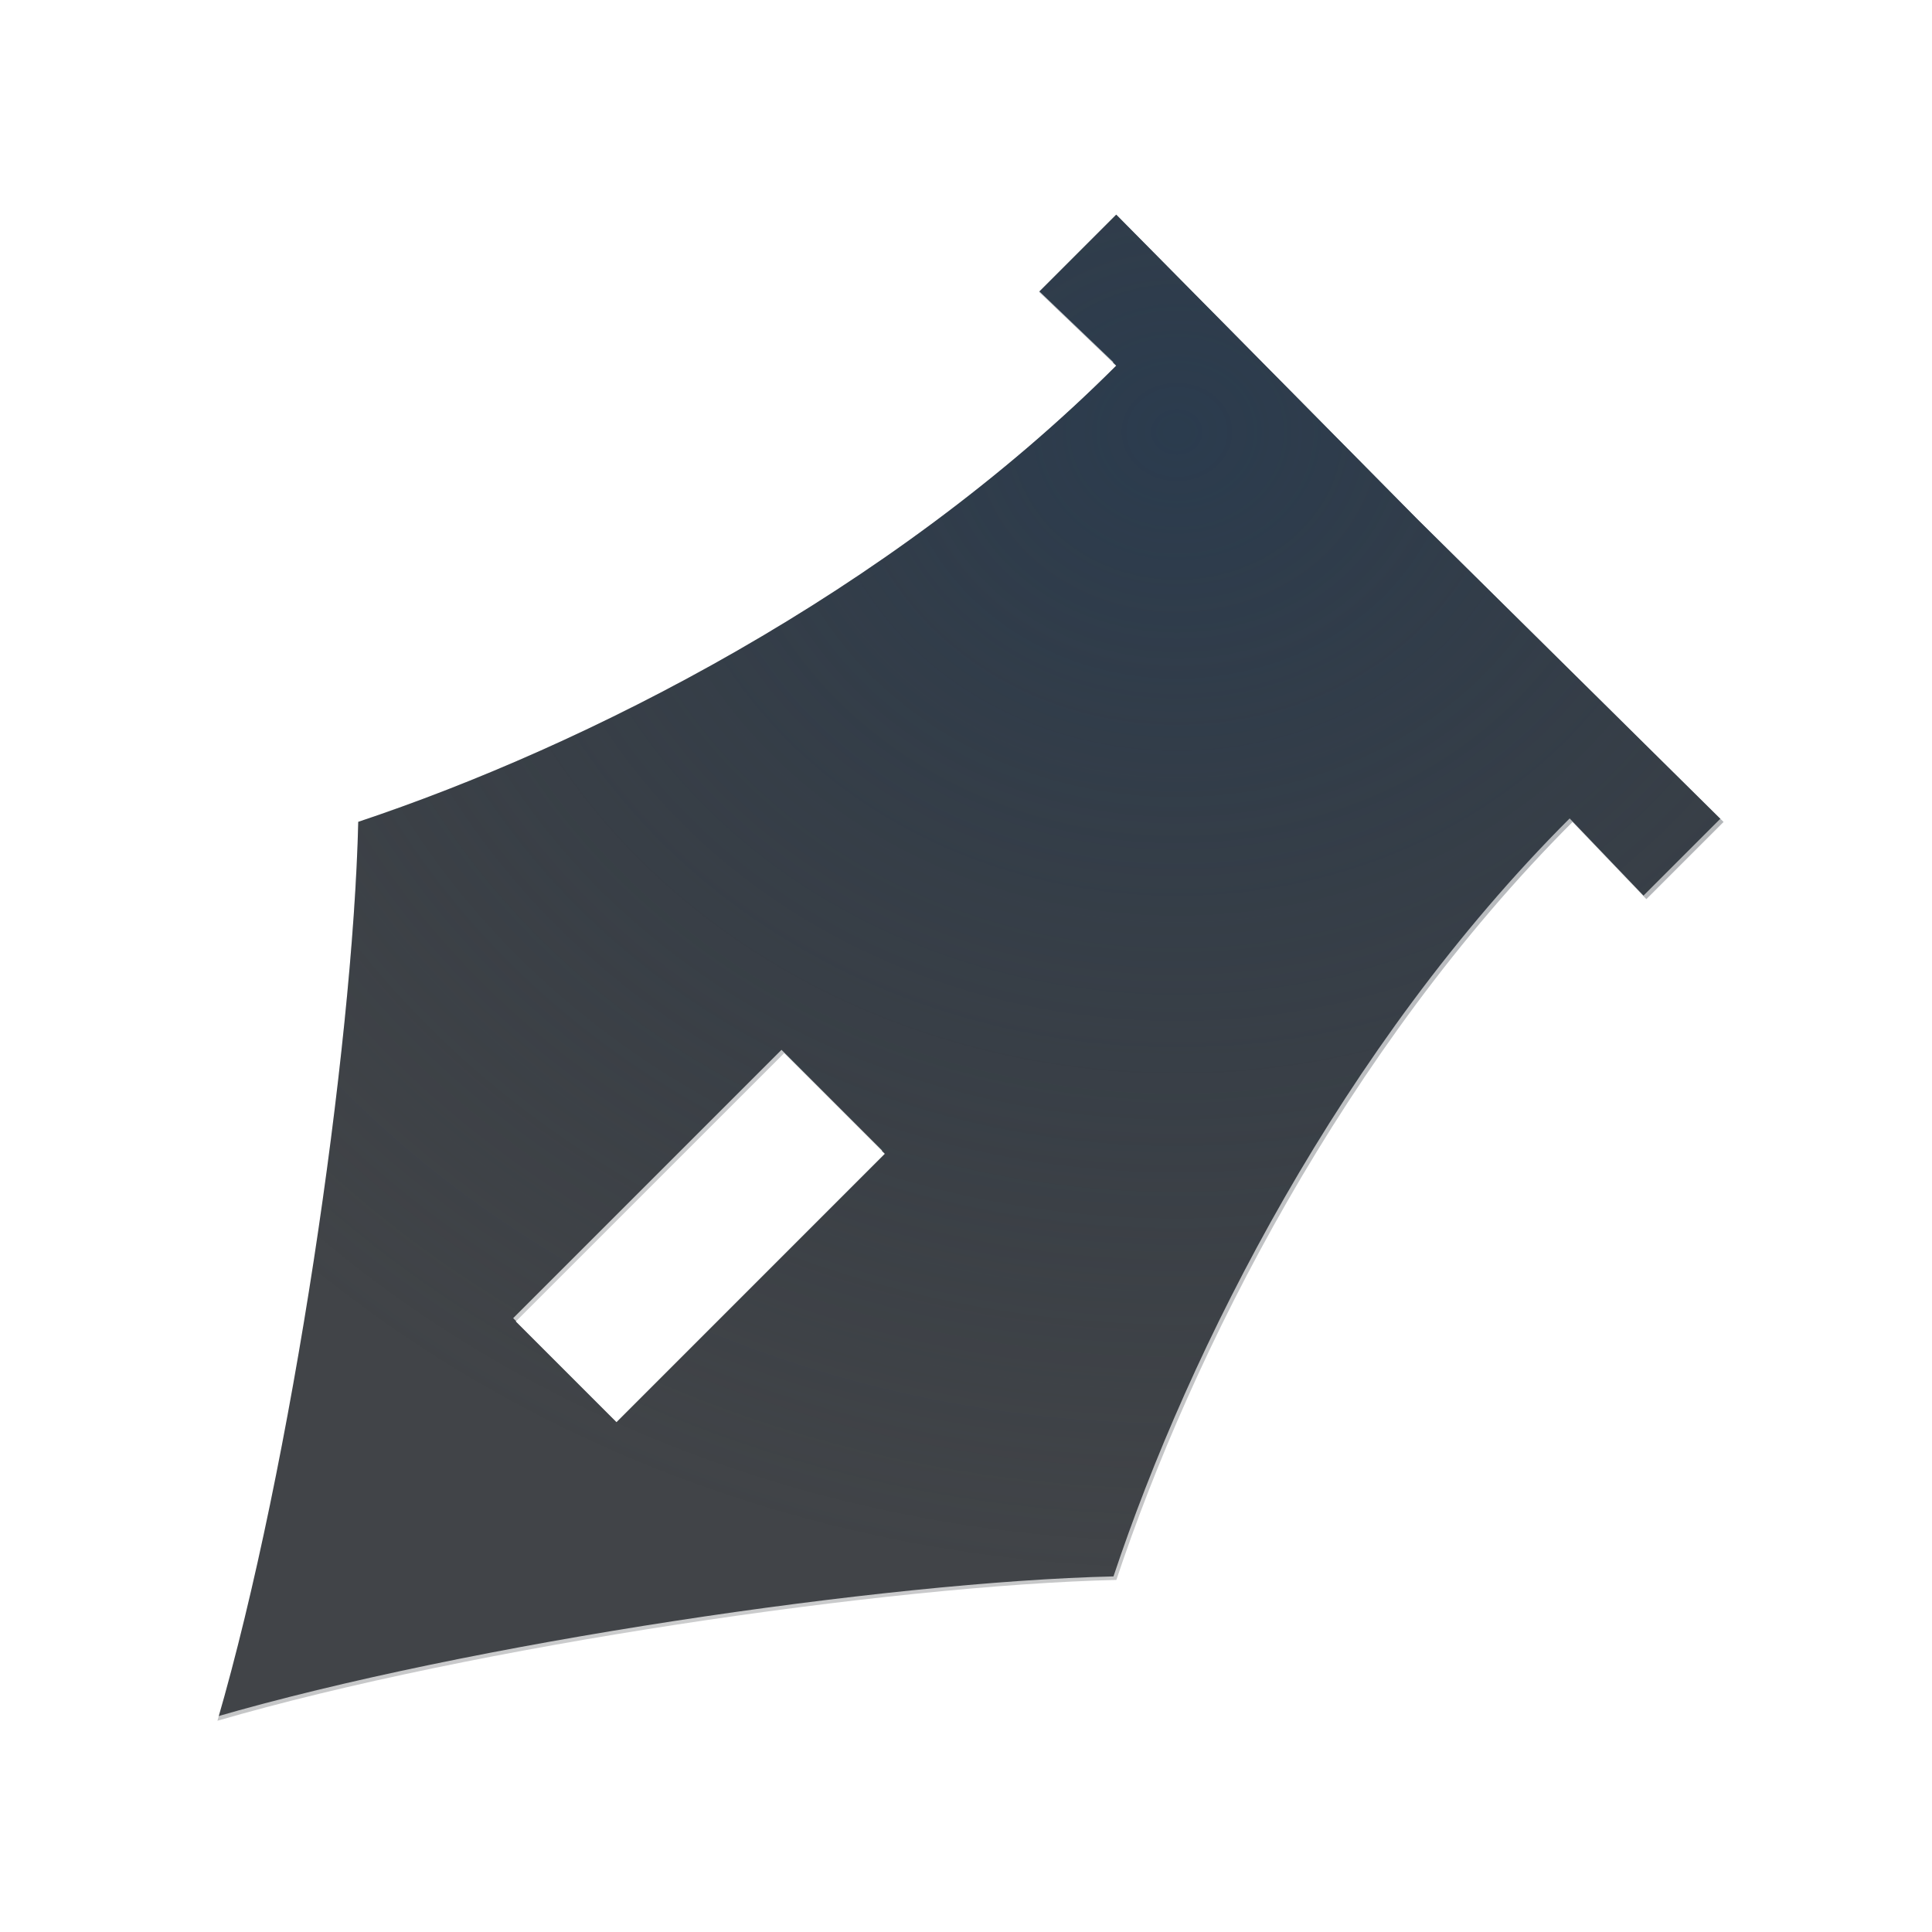
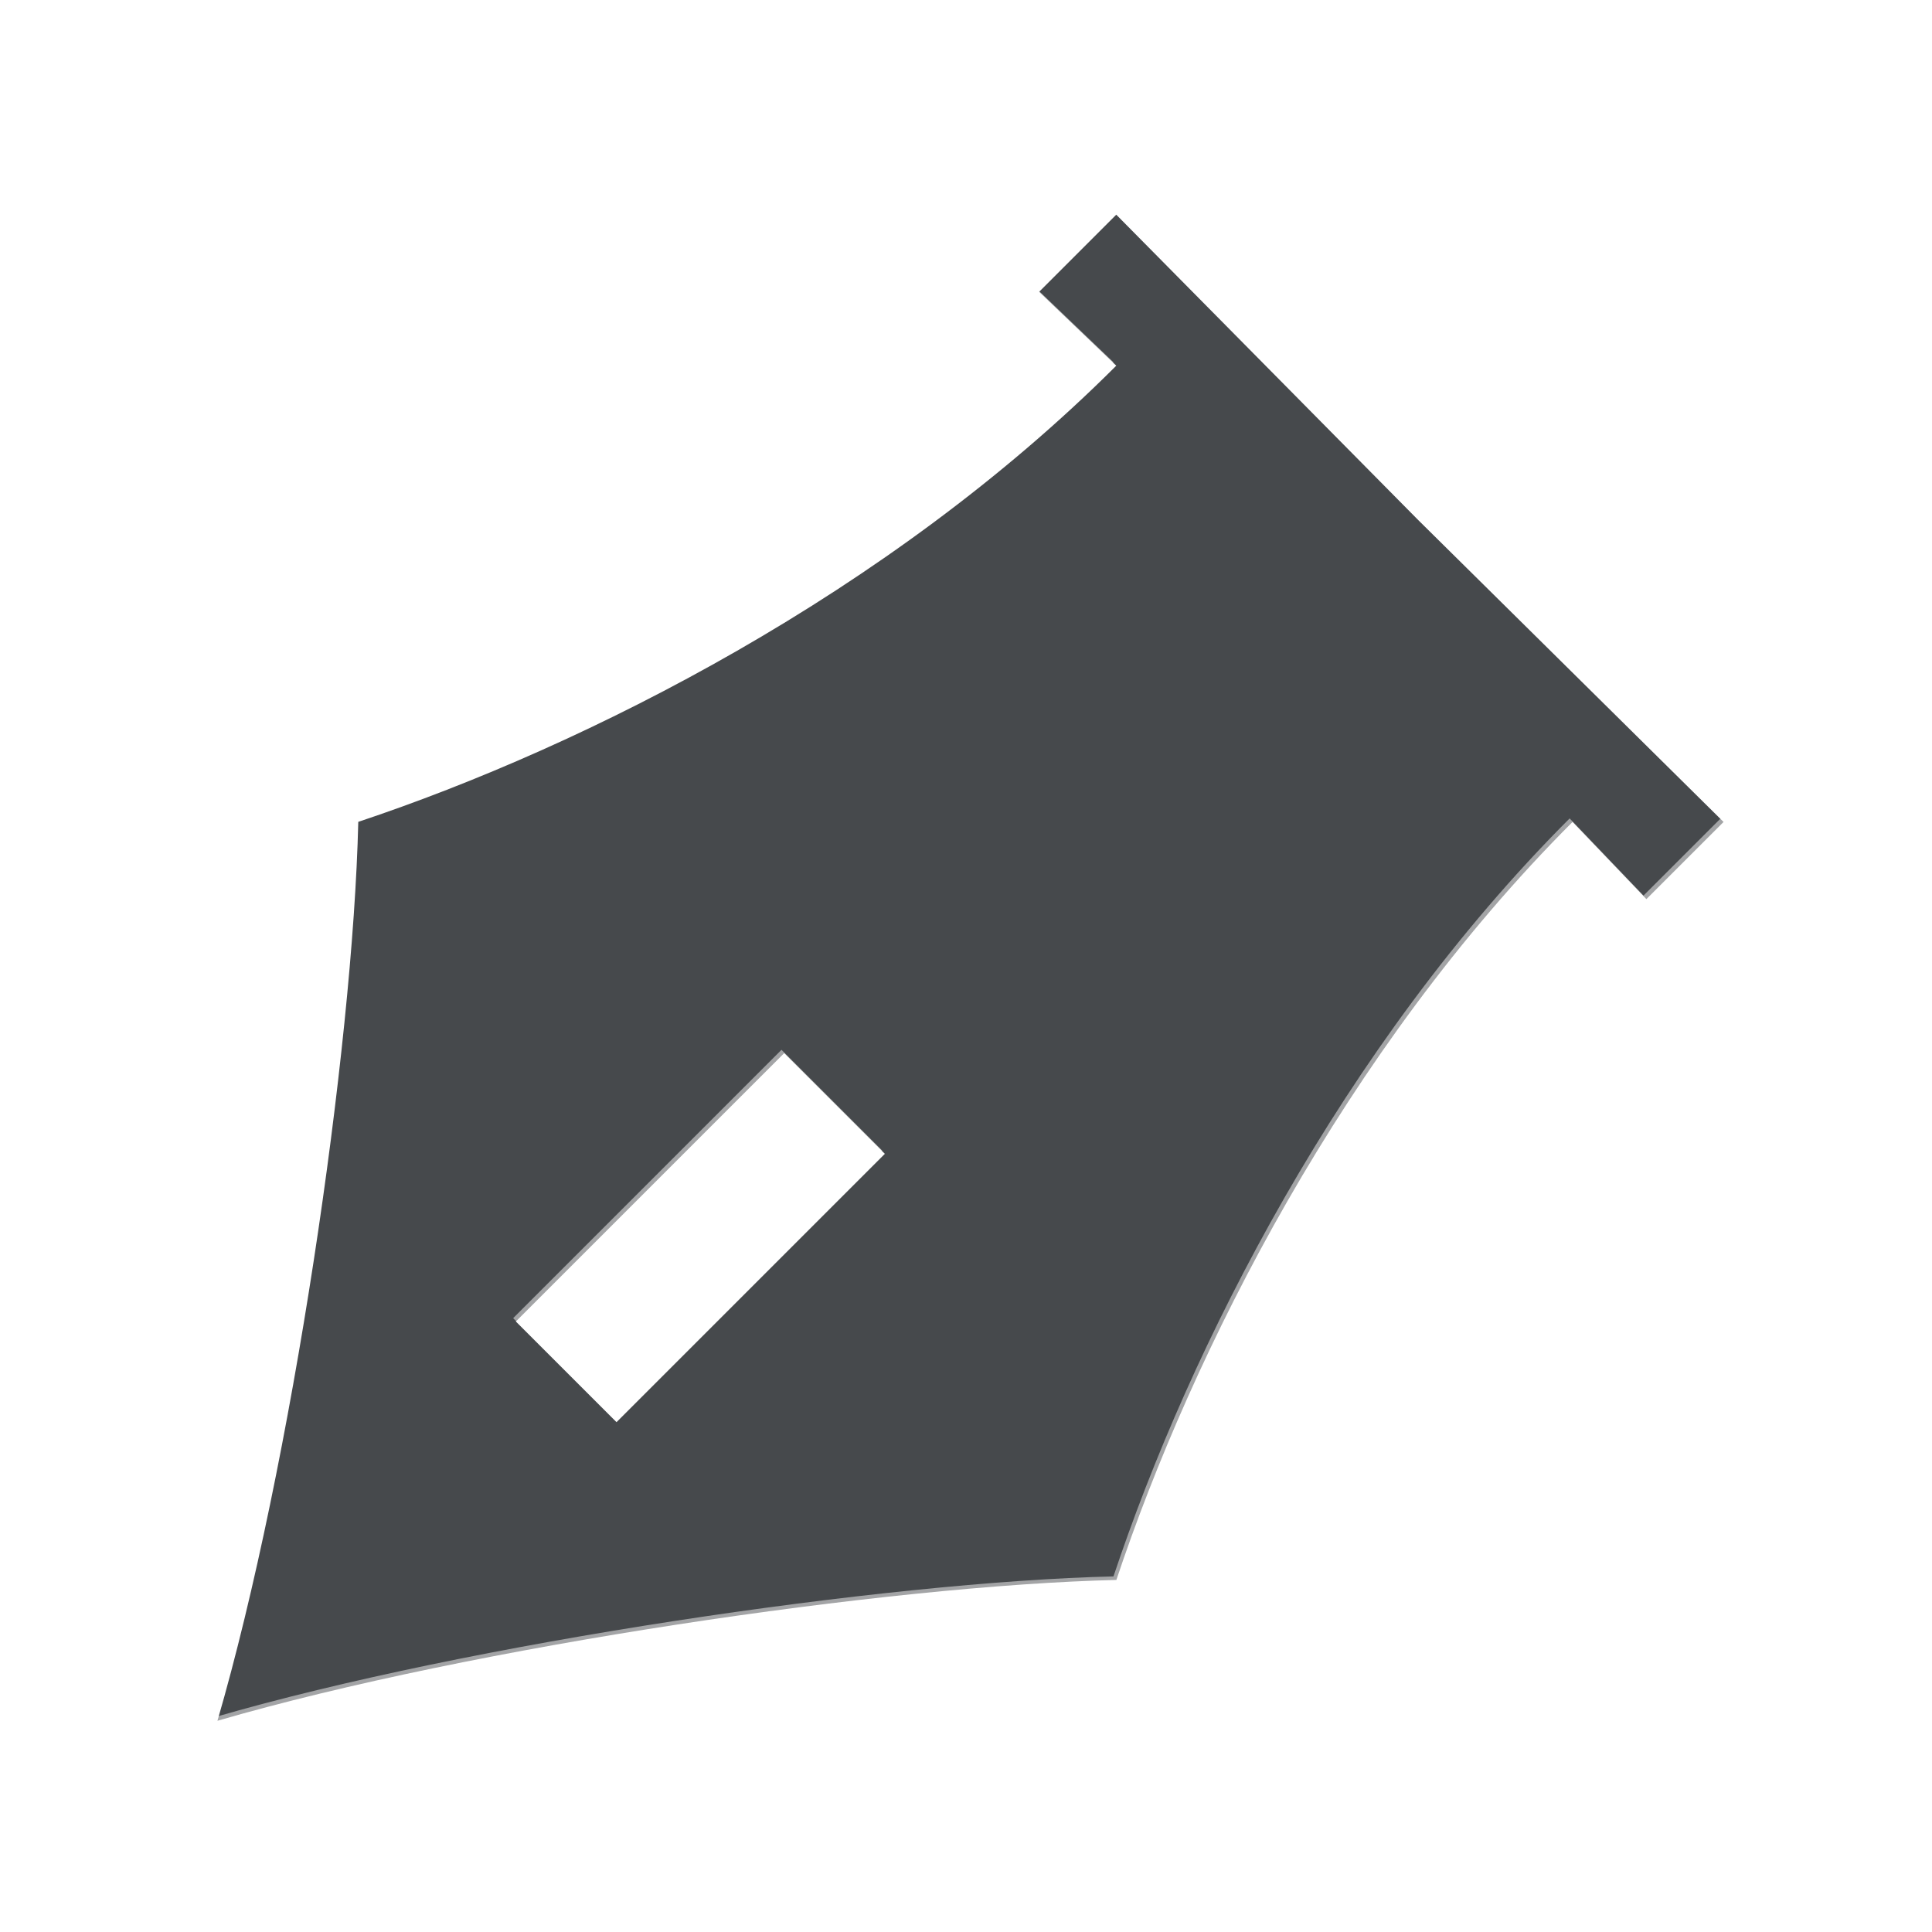
<svg xmlns="http://www.w3.org/2000/svg" width="18" height="18" version="1.1">
  <defs>
-     <radialGradient id="a" cx="-9425.9" cy="5032.1" r="9" gradientTransform="matrix(1.3333,0,0,1.1851,3198.2,-1117.3)" gradientUnits="userSpaceOnUse">
-       <stop stop-color="#213851" stop-opacity=".906" offset="0" />
-       <stop stop-color="#27303a" stop-opacity="0" offset="1" />
-     </radialGradient>
-     <radialGradient id="b" cx="5.982" cy="10.689" r="8.734" gradientTransform="matrix(1.4902,0,0,1.4902,-3.9137,-3.929)" gradientUnits="userSpaceOnUse">
-       <stop stop-color="#ffffff" stop-opacity=".749" offset="0" />
-       <stop stop-color="#ffffff" stop-opacity=".605" offset="1" />
-     </radialGradient>
+     <style id="current-color-scheme" type="text/css">.ColorScheme-Text {color:#090d11;}.ColorScheme-Background{color:#ffffff;}</style>
  </defs>
-   <g transform="translate(9380.3,-4842.2)">
-     <path d="m-9369.9 4844.2-0.719 0.719 0.719 0.688c-2.121 2.121-4.941 3.543-7.062 4.25-0.05 2.121-0.621 6-1.312 8.375 2.374-0.691 6.254-1.262 8.375-1.312 0.707-2.121 2.129-4.941 4.25-7.062l0.688 0.719 0.719-0.719-2.844-2.812zm-3.094 7.812 0.938 0.938-2.5 2.5-0.938-0.938z" color="#000000" fill="#090d11" fill-opacity=".766" style="paint-order:normal" />
-     <path d="m-9369.9 4844.2-0.719 0.719 0.719 0.688c-2.121 2.121-4.941 3.543-7.062 4.25-0.05 2.121-0.621 6-1.312 8.375 2.374-0.691 6.254-1.262 8.375-1.312 0.707-2.121 2.129-4.941 4.25-7.062l0.688 0.719 0.719-0.719-2.844-2.812zm-3.094 7.812 0.938 0.938-2.5 2.5-0.938-0.938z" color="#000000" fill="url(#a)" fill-opacity=".753" style="paint-order:normal" />
-     <path transform="translate(-9379.3,4843.2)" d="m9.375-0.719-2.438 2.438 0.594 0.562c-1.807 1.492-3.927 2.663-5.594 3.219l-0.812 0.25v0.844c-0.046 1.941-0.638 5.855-1.281 8.062l-0.594 2.094 2.094-0.594c2.208-0.643 6.122-1.235 8.062-1.281h0.844l0.25-0.812c0.556-1.667 1.727-3.787 3.219-5.594l0.562 0.594 2.438-2.438-0.844-0.844-2.844-2.812-2.812-2.844-0.844-0.844zm0 1.688 2.812 2.844 2.844 2.812-0.719 0.719-0.688-0.719c-2.121 2.121-3.543 4.941-4.25 7.062-2.121 0.05-6 0.621-8.375 1.312 0.691-2.374 1.262-6.254 1.312-8.375 2.121-0.707 4.941-2.129 7.062-4.25l-0.719-0.688 0.719-0.719zm-3.094 7.812-2.5 2.5 0.938 0.938 2.5-2.5-0.469-0.469z" color="#000000" fill="url(#b)" fill-opacity=".999" style="paint-order:normal;text-indent:0;text-transform:none" />
-   </g>
+   <path class="ColorScheme-Text" d="m10.4 2-0.719 0.719 0.719 0.688c-2.121 2.121-4.941 3.543-7.062 4.25-0.05 2.121-0.621 6-1.312 8.375 2.374-0.691 6.254-1.262 8.375-1.312 0.707-2.121 2.129-4.941 4.25-7.062l0.688 0.719 0.719-0.719-2.844-2.812zm-3.094 7.812 0.938 0.938-2.5 2.5-0.938-0.938z" style="fill-opacity:.75;fill:currentColor" />
+   <path class="ColorScheme-Background" d="m10.375 0.281-2.438 2.438 0.594 0.562c-1.807 1.492-3.927 2.663-5.594 3.219l-0.812 0.25v0.844c-0.046 1.941-0.638 5.855-1.281 8.062l-0.594 2.094 2.094-0.594c2.208-0.643 6.122-1.235 8.062-1.281h0.844l0.25-0.812c0.556-1.667 1.727-3.787 3.219-5.594l0.562 0.594 2.438-2.438-0.844-0.844-2.844-2.812-2.812-2.844-0.844-0.844zm0 1.688 2.812 2.844 2.844 2.812-0.719 0.719-0.688-0.719c-2.121 2.121-3.543 4.941-4.25 7.062-2.121 0.05-6 0.621-8.375 1.312 0.691-2.374 1.262-6.254 1.312-8.375 2.121-0.707 4.941-2.129 7.062-4.25l-0.719-0.688 0.719-0.719zm-3.094 7.812-2.5 2.5 0.938 0.938 2.5-2.5-0.469-0.469z" style="fill-opacity:.5;fill:currentColor" />
</svg>
